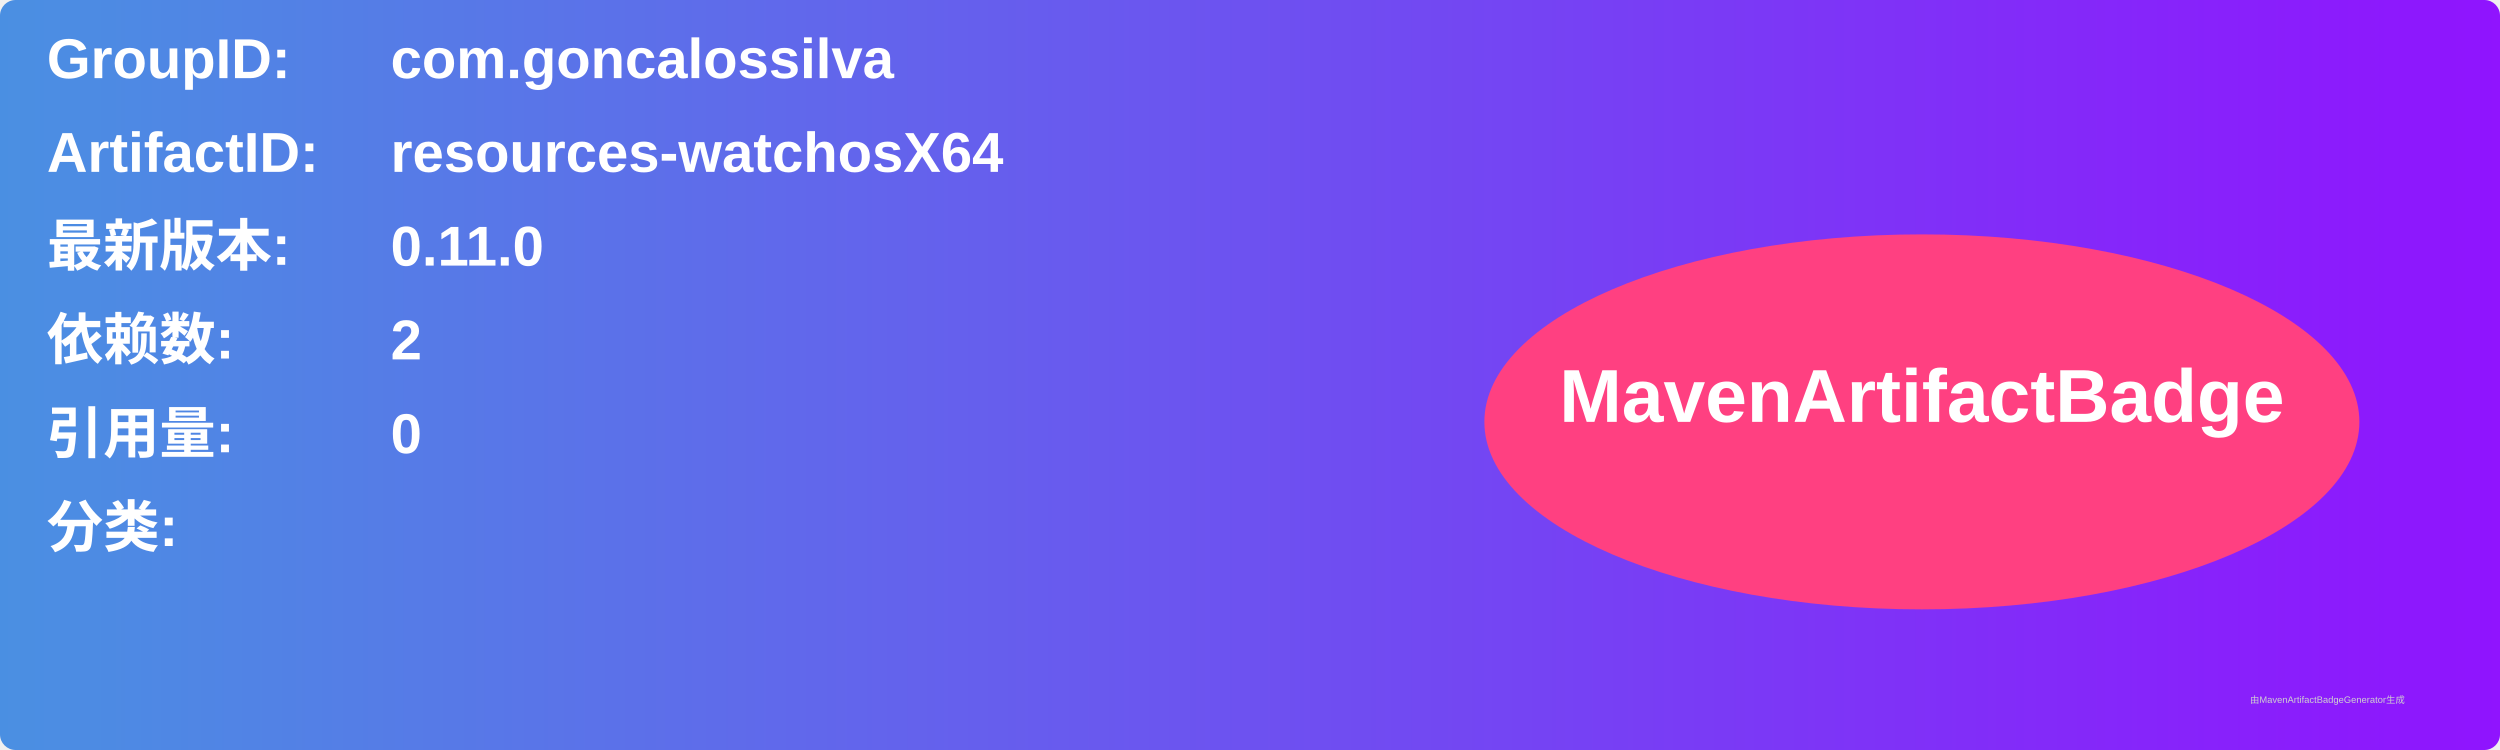
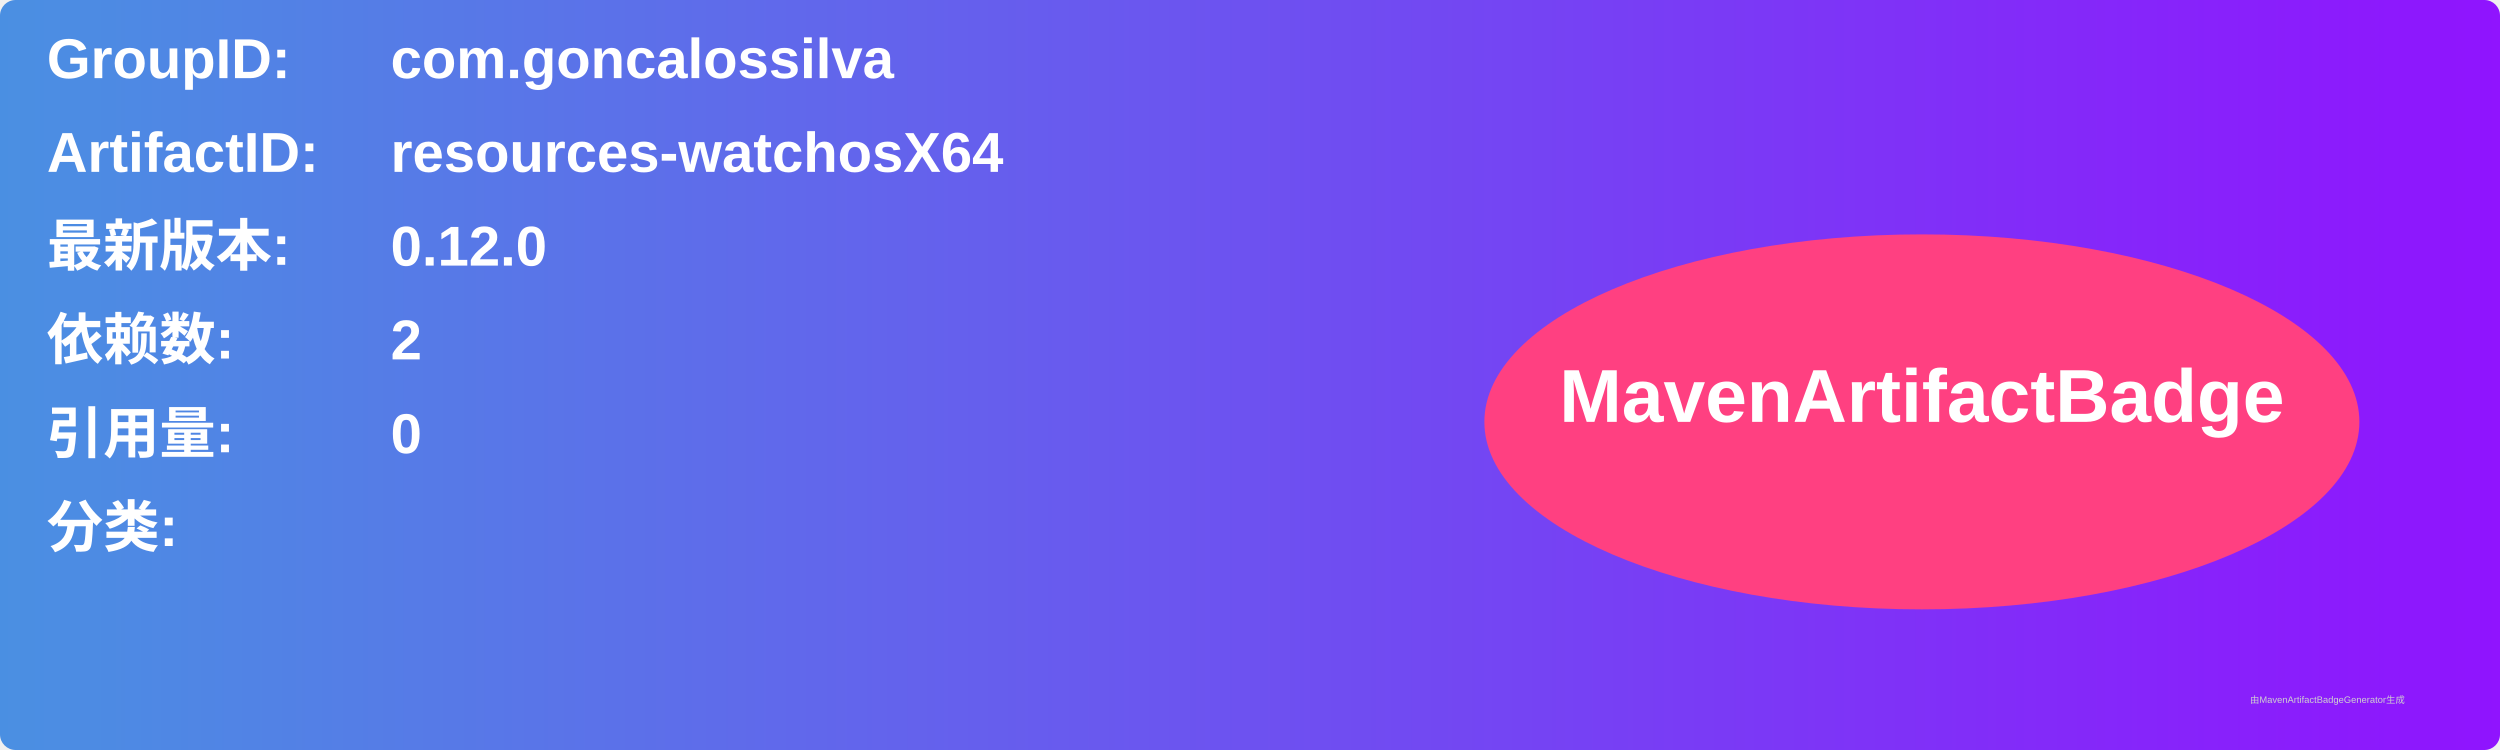
<svg xmlns="http://www.w3.org/2000/svg" width="800" height="240" viewBox="0 0 800 240">
  <linearGradient id="grad" x1="0%" y1="0%" x2="100%" y2="0%">
    <stop offset="0%" stop-color="#4a90e2" />
    <stop offset="100%" stop-color="#9013fe" />
  </linearGradient>
  <rect width="100%" height="100%" rx="5" ry="5" fill="url(#grad)" />
  <g transform="translate(15, 15)">
    <text x="0" y="10" font-family="Arial" font-size="18" fill="white" font-weight="bold" width="260">GroupID:</text>
    <text x="110" y="10" font-family="Arial" font-size="18" fill="white" font-weight="bold" width="460">com.goncalossilva</text>
    <text x="0" y="40" font-family="Arial" font-size="18" fill="white" font-weight="bold" width="260">ArtifactID:</text>
    <text x="110" y="40" font-family="Arial" font-size="18" fill="white" font-weight="bold" width="460">resources-watchosX64</text>
    <text x="0" y="70" font-family="Arial" font-size="18" fill="white" font-weight="bold">最新版本:</text>
    <text x="110" y="70" font-family="Arial" font-size="18" fill="white" font-weight="bold">
-       <tspan font-weight="bold">0.11.0</tspan>
+       <tspan font-weight="bold">0.12.0</tspan>
    </text>
    <text x="0" y="100" font-family="Arial" font-size="18" fill="white" font-weight="bold">依赖数: </text>
    <text x="110" y="100" font-family="Arial" font-size="18" fill="white">
      <tspan font-weight="bold">2</tspan>
    </text>
    <text x="0" y="130" font-family="Arial" font-size="18" fill="white" font-weight="bold">引用量: </text>
    <text x="110" y="130" font-family="Arial" font-size="18" fill="white">
      <tspan font-weight="bold">0</tspan>
    </text>
    <text x="0" y="160" font-family="Arial" font-size="18" fill="white" font-weight="bold">分类:</text>
    <text x="10" y="190" font-family="Arial" font-size="10" fill="white">
      <tspan font-weight="bold" />
    </text>
    <ellipse cx="600" cy="120" rx="140" ry="60" fill="#ff4081" />
    <text x="600" y="120" text-anchor="middle" font-family="Arial" font-size="24" fill="white" font-weight="bold">MavenArtifactBadge</text>
  </g>
  <text x="720" y="225" font-family="Arial" font-size="3" fill="#d0d0d0">由MavenArtifactBadgeGenerator生成</text>
</svg>
